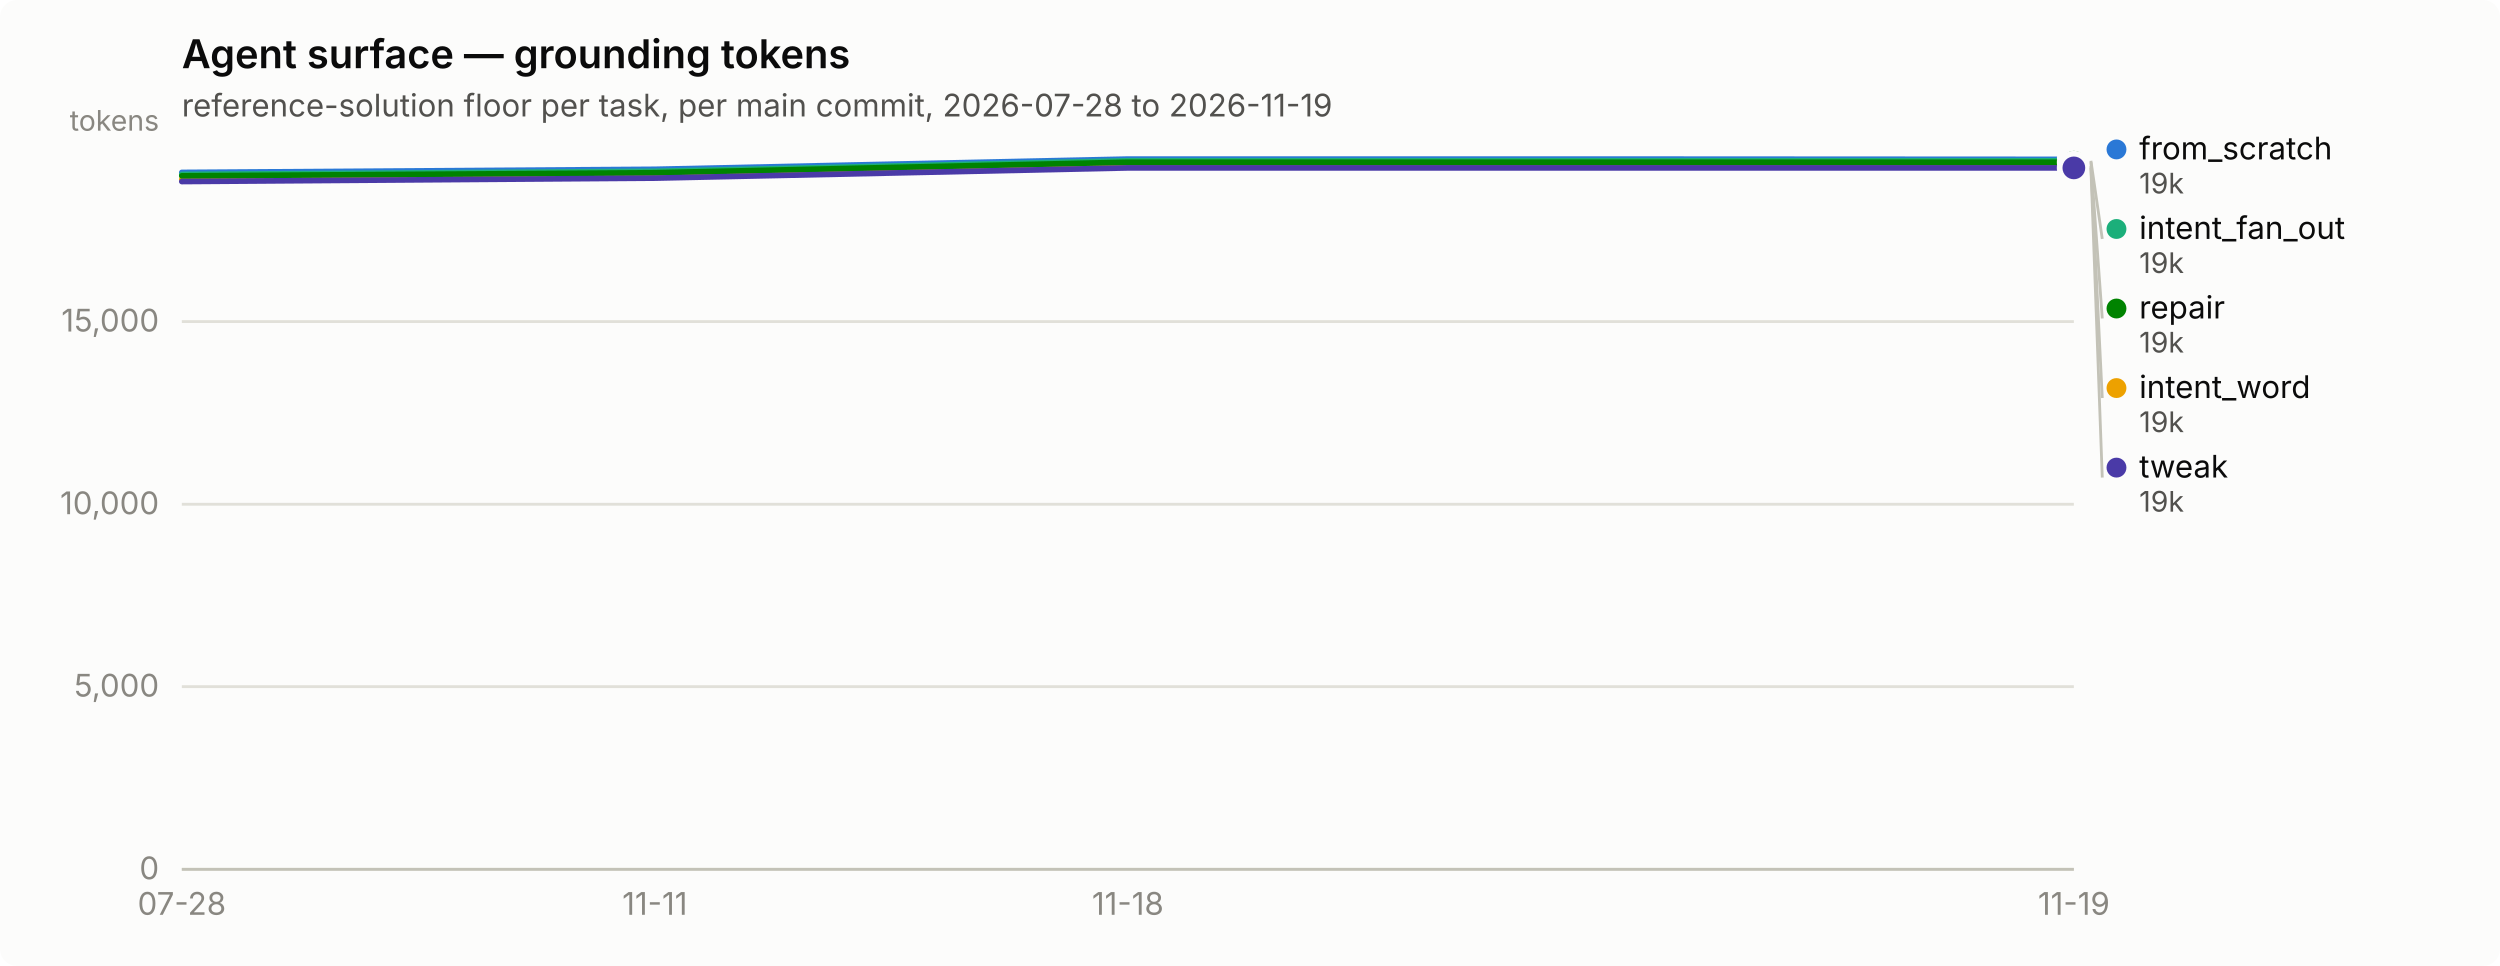
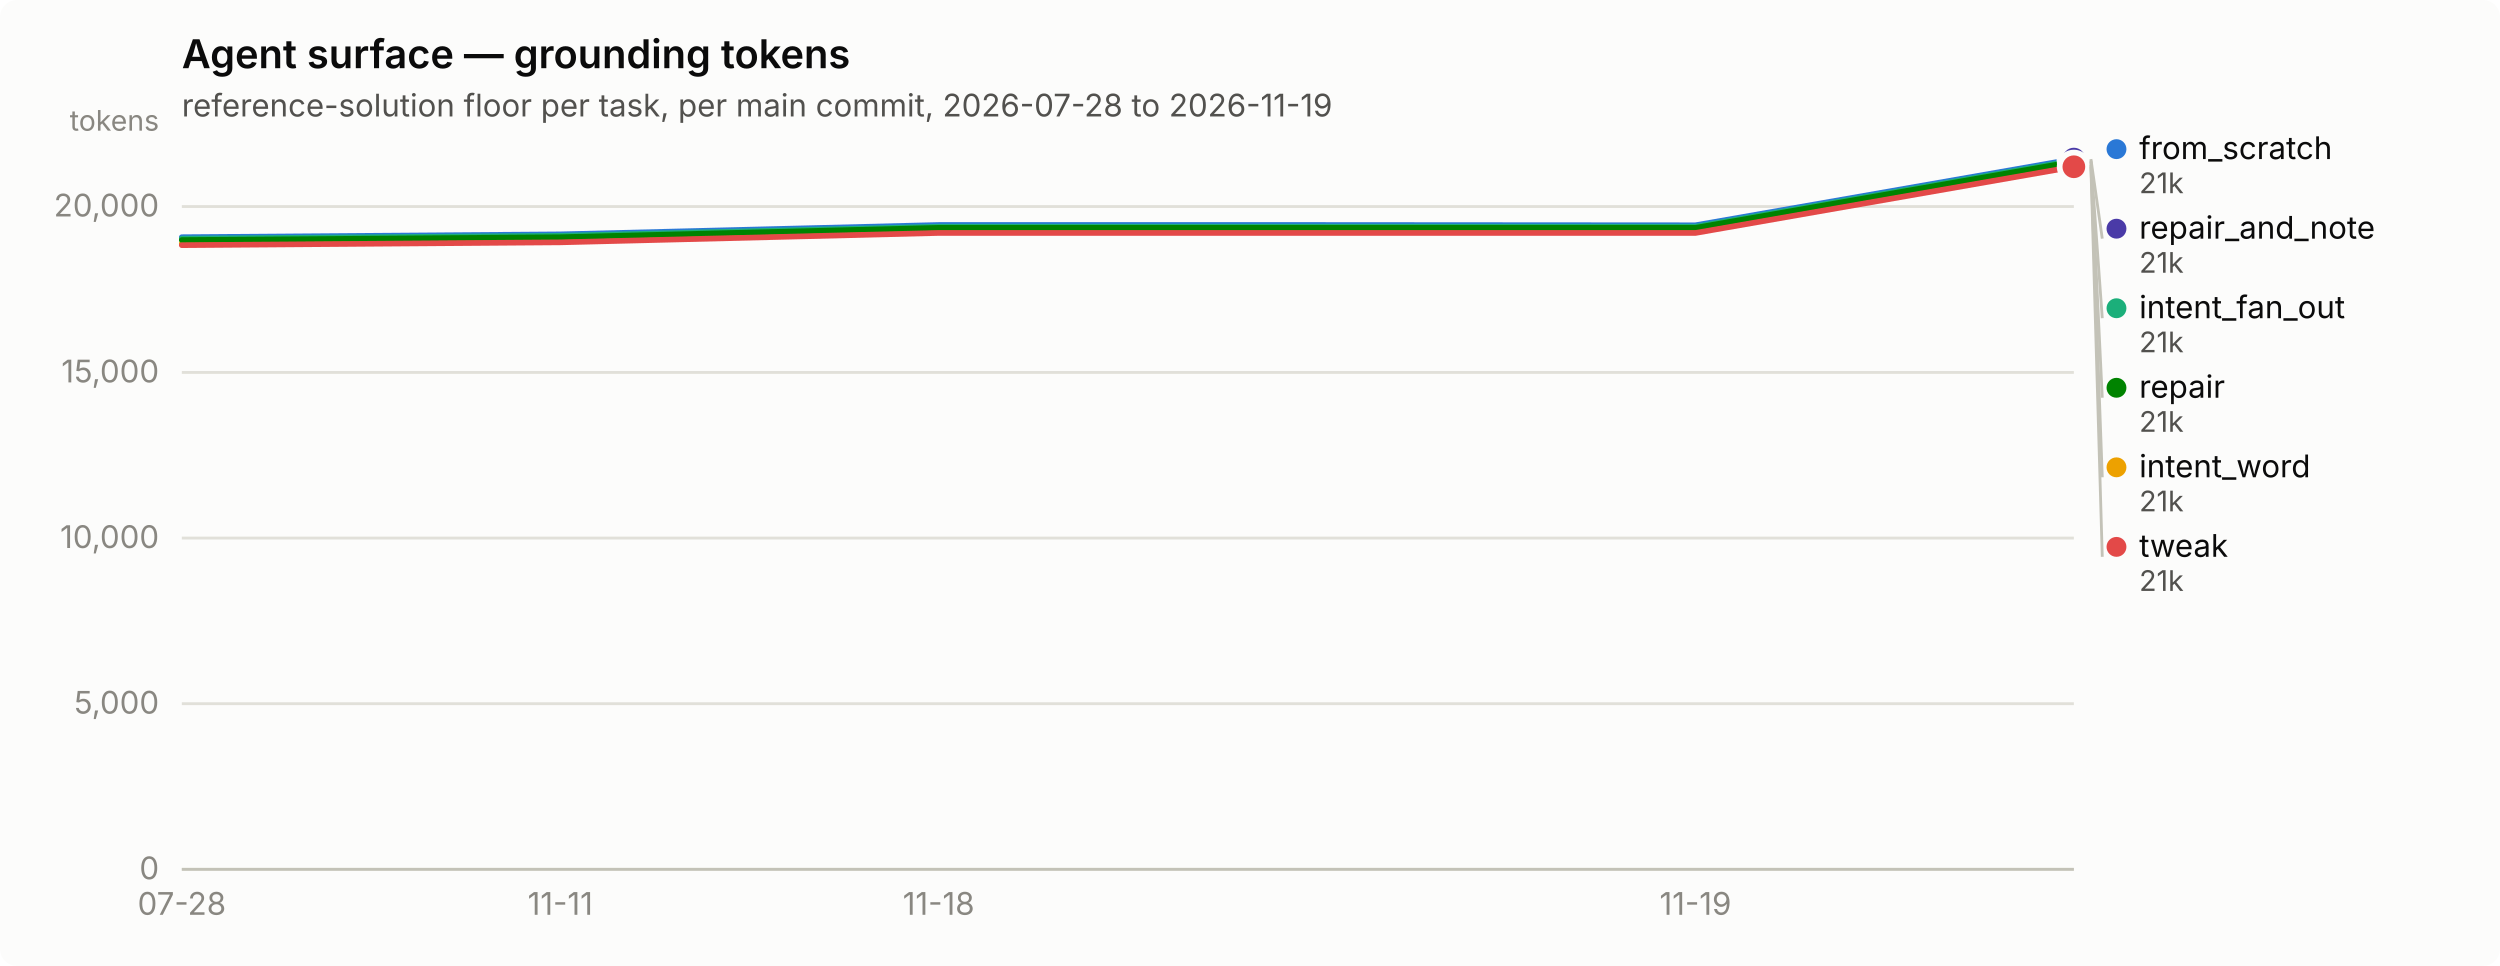
<svg xmlns="http://www.w3.org/2000/svg" width="880" height="340" viewBox="0 0 880 340" role="img" aria-label="Agent surface — grounding tokens">
  <rect width="880" height="340" rx="6" fill="#fcfcfb" />
  <text x="64" y="24" font-family="system-ui, -apple-system, &quot;Segoe UI&quot;, sans-serif" font-size="14" font-weight="600" fill="#0b0b0b">Agent surface — grounding tokens</text>
  <text x="64" y="41" font-family="system-ui, -apple-system, &quot;Segoe UI&quot;, sans-serif" font-size="11" fill="#52514e">reference-solution floor per task, per main commit, 2026-07-28 to 2026-11-19</text>
  <line x1="64" y1="306.0" x2="730" y2="306.0" stroke="#e1e0d9" stroke-width="1" />
  <text x="56" y="309.5" text-anchor="end" font-family="system-ui, -apple-system, &quot;Segoe UI&quot;, sans-serif" font-size="11" style="font-variant-numeric: tabular-nums" fill="#898781">0</text>
-   <line x1="64" y1="241.7" x2="730" y2="241.7" stroke="#e1e0d9" stroke-width="1" />
-   <text x="56" y="245.2" text-anchor="end" font-family="system-ui, -apple-system, &quot;Segoe UI&quot;, sans-serif" font-size="11" style="font-variant-numeric: tabular-nums" fill="#898781">5,000</text>
-   <line x1="64" y1="177.5" x2="730" y2="177.5" stroke="#e1e0d9" stroke-width="1" />
-   <text x="56" y="181.0" text-anchor="end" font-family="system-ui, -apple-system, &quot;Segoe UI&quot;, sans-serif" font-size="11" style="font-variant-numeric: tabular-nums" fill="#898781">10,000</text>
-   <line x1="64" y1="113.2" x2="730" y2="113.2" stroke="#e1e0d9" stroke-width="1" />
-   <text x="56" y="116.7" text-anchor="end" font-family="system-ui, -apple-system, &quot;Segoe UI&quot;, sans-serif" font-size="11" style="font-variant-numeric: tabular-nums" fill="#898781">15,000</text>
+   <line x1="64" y1="247.7" x2="730" y2="247.7" stroke="#e1e0d9" stroke-width="1" />
+   <text x="56" y="251.2" text-anchor="end" font-family="system-ui, -apple-system, &quot;Segoe UI&quot;, sans-serif" font-size="11" style="font-variant-numeric: tabular-nums" fill="#898781">5,000</text>
+   <line x1="64" y1="189.4" x2="730" y2="189.4" stroke="#e1e0d9" stroke-width="1" />
+   <text x="56" y="192.9" text-anchor="end" font-family="system-ui, -apple-system, &quot;Segoe UI&quot;, sans-serif" font-size="11" style="font-variant-numeric: tabular-nums" fill="#898781">10,000</text>
+   <line x1="64" y1="131.1" x2="730" y2="131.1" stroke="#e1e0d9" stroke-width="1" />
+   <text x="56" y="134.6" text-anchor="end" font-family="system-ui, -apple-system, &quot;Segoe UI&quot;, sans-serif" font-size="11" style="font-variant-numeric: tabular-nums" fill="#898781">15,000</text>
+   <line x1="64" y1="72.7" x2="730" y2="72.7" stroke="#e1e0d9" stroke-width="1" />
+   <text x="56" y="76.2" text-anchor="end" font-family="system-ui, -apple-system, &quot;Segoe UI&quot;, sans-serif" font-size="11" style="font-variant-numeric: tabular-nums" fill="#898781">20,000</text>
  <text x="56" y="46" text-anchor="end" font-family="system-ui, -apple-system, &quot;Segoe UI&quot;, sans-serif" font-size="10" fill="#898781">tokens</text>
  <line x1="64" y1="306" x2="730" y2="306" stroke="#c3c2b7" stroke-width="1" />
  <text x="64.0" y="322" text-anchor="middle" font-family="system-ui, -apple-system, &quot;Segoe UI&quot;, sans-serif" font-size="11" style="font-variant-numeric: tabular-nums" fill="#898781">07-28</text>
-   <text x="230.5" y="322" text-anchor="middle" font-family="system-ui, -apple-system, &quot;Segoe UI&quot;, sans-serif" font-size="11" style="font-variant-numeric: tabular-nums" fill="#898781">11-11</text>
-   <text x="397.0" y="322" text-anchor="middle" font-family="system-ui, -apple-system, &quot;Segoe UI&quot;, sans-serif" font-size="11" style="font-variant-numeric: tabular-nums" fill="#898781">11-18</text>
-   <text x="730.0" y="322" text-anchor="middle" font-family="system-ui, -apple-system, &quot;Segoe UI&quot;, sans-serif" font-size="11" style="font-variant-numeric: tabular-nums" fill="#898781">11-19</text>
-   <path d="M64.0,60.7 L230.5,59.6 L397.0,56.0 L563.5,56.0 L730.0,56.1" fill="none" stroke="#2a78d6" stroke-width="2" stroke-linejoin="round" stroke-linecap="round" />
-   <circle cx="730.0" cy="56.1" r="6" fill="#fcfcfb" />
-   <circle cx="730.0" cy="56.1" r="4" fill="#2a78d6" />
-   <path d="M64.0,61.4 L230.5,60.3 L397.0,56.6 L563.5,56.6 L730.0,56.6" fill="none" stroke="#1baf7a" stroke-width="2" stroke-linejoin="round" stroke-linecap="round" />
-   <circle cx="730.0" cy="56.6" r="6" fill="#fcfcfb" />
-   <circle cx="730.0" cy="56.6" r="4" fill="#1baf7a" />
-   <path d="M64.0,63.1 L230.5,62.0 L397.0,58.4 L563.5,58.4 L730.0,58.5" fill="none" stroke="#eda100" stroke-width="2" stroke-linejoin="round" stroke-linecap="round" />
-   <circle cx="730.0" cy="58.5" r="6" fill="#fcfcfb" />
-   <circle cx="730.0" cy="58.5" r="4" fill="#eda100" />
-   <path d="M64.0,61.9 L230.5,60.8 L397.0,57.1 L563.5,57.1 L730.0,57.1" fill="none" stroke="#008300" stroke-width="2" stroke-linejoin="round" stroke-linecap="round" />
-   <circle cx="730.0" cy="57.1" r="6" fill="#fcfcfb" />
-   <circle cx="730.0" cy="57.1" r="4" fill="#008300" />
-   <path d="M64.0,63.9 L230.5,62.7 L397.0,59.1 L563.5,59.1 L730.0,59.1" fill="none" stroke="#4a3aa7" stroke-width="2" stroke-linejoin="round" stroke-linecap="round" />
-   <circle cx="730.0" cy="59.1" r="6" fill="#fcfcfb" />
-   <circle cx="730.0" cy="59.1" r="4" fill="#4a3aa7" />
-   <circle cx="745.0" cy="52.6" r="3.5" fill="#2a78d6" />
-   <text x="753.0" y="56.1" font-family="system-ui, -apple-system, &quot;Segoe UI&quot;, sans-serif" font-size="11" fill="#0b0b0b">from_scratch</text>
-   <text x="753.0" y="68.1" font-family="system-ui, -apple-system, &quot;Segoe UI&quot;, sans-serif" font-size="10" style="font-variant-numeric: tabular-nums" fill="#52514e">19k</text>
-   <line x1="736.0" y1="56.6" x2="740.0" y2="84.1" stroke="#c3c2b7" stroke-width="1" />
-   <circle cx="745.0" cy="80.6" r="3.5" fill="#1baf7a" />
-   <text x="753.0" y="84.1" font-family="system-ui, -apple-system, &quot;Segoe UI&quot;, sans-serif" font-size="11" fill="#0b0b0b">intent_fan_out</text>
-   <text x="753.0" y="96.1" font-family="system-ui, -apple-system, &quot;Segoe UI&quot;, sans-serif" font-size="10" style="font-variant-numeric: tabular-nums" fill="#52514e">19k</text>
-   <line x1="736.0" y1="57.1" x2="740.0" y2="112.1" stroke="#c3c2b7" stroke-width="1" />
-   <circle cx="745.0" cy="108.6" r="3.5" fill="#008300" />
-   <text x="753.0" y="112.1" font-family="system-ui, -apple-system, &quot;Segoe UI&quot;, sans-serif" font-size="11" fill="#0b0b0b">repair</text>
-   <text x="753.0" y="124.1" font-family="system-ui, -apple-system, &quot;Segoe UI&quot;, sans-serif" font-size="10" style="font-variant-numeric: tabular-nums" fill="#52514e">19k</text>
-   <line x1="736.0" y1="58.5" x2="740.0" y2="140.1" stroke="#c3c2b7" stroke-width="1" />
-   <circle cx="745.0" cy="136.6" r="3.5" fill="#eda100" />
-   <text x="753.0" y="140.1" font-family="system-ui, -apple-system, &quot;Segoe UI&quot;, sans-serif" font-size="11" fill="#0b0b0b">intent_word</text>
-   <text x="753.0" y="152.1" font-family="system-ui, -apple-system, &quot;Segoe UI&quot;, sans-serif" font-size="10" style="font-variant-numeric: tabular-nums" fill="#52514e">19k</text>
-   <line x1="736.0" y1="59.1" x2="740.0" y2="168.1" stroke="#c3c2b7" stroke-width="1" />
-   <circle cx="745.0" cy="164.6" r="3.5" fill="#4a3aa7" />
-   <text x="753.0" y="168.1" font-family="system-ui, -apple-system, &quot;Segoe UI&quot;, sans-serif" font-size="11" fill="#0b0b0b">tweak</text>
-   <text x="753.0" y="180.1" font-family="system-ui, -apple-system, &quot;Segoe UI&quot;, sans-serif" font-size="10" style="font-variant-numeric: tabular-nums" fill="#52514e">19k</text>
+   <text x="197.2" y="322" text-anchor="middle" font-family="system-ui, -apple-system, &quot;Segoe UI&quot;, sans-serif" font-size="11" style="font-variant-numeric: tabular-nums" fill="#898781">11-11</text>
+   <text x="330.4" y="322" text-anchor="middle" font-family="system-ui, -apple-system, &quot;Segoe UI&quot;, sans-serif" font-size="11" style="font-variant-numeric: tabular-nums" fill="#898781">11-18</text>
+   <text x="596.8" y="322" text-anchor="middle" font-family="system-ui, -apple-system, &quot;Segoe UI&quot;, sans-serif" font-size="11" style="font-variant-numeric: tabular-nums" fill="#898781">11-19</text>
+   <path d="M64.0,83.5 L197.2,82.5 L330.4,79.2 L463.6,79.2 L596.8,79.3 L730.0,56.0" fill="none" stroke="#2a78d6" stroke-width="2" stroke-linejoin="round" stroke-linecap="round" />
+   <circle cx="730.0" cy="56.0" r="6" fill="#fcfcfb" />
+   <circle cx="730.0" cy="56.0" r="4" fill="#2a78d6" />
+   <path d="M64.0,84.0 L197.2,83.0 L330.4,79.8 L463.6,79.8 L596.8,79.8 L730.0,56.5" fill="none" stroke="#1baf7a" stroke-width="2" stroke-linejoin="round" stroke-linecap="round" />
+   <circle cx="730.0" cy="56.5" r="6" fill="#fcfcfb" />
+   <circle cx="730.0" cy="56.5" r="4" fill="#1baf7a" />
+   <path d="M64.0,85.7 L197.2,84.6 L330.4,81.4 L463.6,81.4 L596.8,81.4 L730.0,58.1" fill="none" stroke="#eda100" stroke-width="2" stroke-linejoin="round" stroke-linecap="round" />
+   <circle cx="730.0" cy="58.1" r="6" fill="#fcfcfb" />
+   <circle cx="730.0" cy="58.1" r="4" fill="#eda100" />
+   <path d="M64.0,84.5 L197.2,83.5 L330.4,80.2 L463.6,80.2 L596.8,80.2 L730.0,56.9" fill="none" stroke="#008300" stroke-width="2" stroke-linejoin="round" stroke-linecap="round" />
+   <circle cx="730.0" cy="56.9" r="6" fill="#fcfcfb" />
+   <circle cx="730.0" cy="56.9" r="4" fill="#008300" />
+   <circle cx="730.0" cy="56.0" r="2.5" fill="#4a3aa7" />
+   <circle cx="730.0" cy="56.0" r="6" fill="#fcfcfb" />
+   <circle cx="730.0" cy="56.0" r="4" fill="#4a3aa7" />
+   <path d="M64.0,86.3 L197.2,85.3 L330.4,82.0 L463.6,82.0 L596.8,82.0 L730.0,58.7" fill="none" stroke="#e34948" stroke-width="2" stroke-linejoin="round" stroke-linecap="round" />
+   <circle cx="730.0" cy="58.7" r="6" fill="#fcfcfb" />
+   <circle cx="730.0" cy="58.7" r="4" fill="#e34948" />
+   <circle cx="745.0" cy="52.5" r="3.5" fill="#2a78d6" />
+   <text x="753.0" y="56.0" font-family="system-ui, -apple-system, &quot;Segoe UI&quot;, sans-serif" font-size="11" fill="#0b0b0b">from_scratch</text>
+   <text x="753.0" y="68.0" font-family="system-ui, -apple-system, &quot;Segoe UI&quot;, sans-serif" font-size="10" style="font-variant-numeric: tabular-nums" fill="#52514e">21k</text>
+   <line x1="736.0" y1="56.0" x2="740.0" y2="84.0" stroke="#c3c2b7" stroke-width="1" />
+   <circle cx="745.0" cy="80.5" r="3.5" fill="#4a3aa7" />
+   <text x="753.0" y="84.0" font-family="system-ui, -apple-system, &quot;Segoe UI&quot;, sans-serif" font-size="11" fill="#0b0b0b">repair_and_note</text>
+   <text x="753.0" y="96.0" font-family="system-ui, -apple-system, &quot;Segoe UI&quot;, sans-serif" font-size="10" style="font-variant-numeric: tabular-nums" fill="#52514e">21k</text>
+   <line x1="736.0" y1="56.5" x2="740.0" y2="112.0" stroke="#c3c2b7" stroke-width="1" />
+   <circle cx="745.0" cy="108.5" r="3.5" fill="#1baf7a" />
+   <text x="753.0" y="112.0" font-family="system-ui, -apple-system, &quot;Segoe UI&quot;, sans-serif" font-size="11" fill="#0b0b0b">intent_fan_out</text>
+   <text x="753.0" y="124.0" font-family="system-ui, -apple-system, &quot;Segoe UI&quot;, sans-serif" font-size="10" style="font-variant-numeric: tabular-nums" fill="#52514e">21k</text>
+   <line x1="736.0" y1="56.9" x2="740.0" y2="140.0" stroke="#c3c2b7" stroke-width="1" />
+   <circle cx="745.0" cy="136.5" r="3.5" fill="#008300" />
+   <text x="753.0" y="140.0" font-family="system-ui, -apple-system, &quot;Segoe UI&quot;, sans-serif" font-size="11" fill="#0b0b0b">repair</text>
+   <text x="753.0" y="152.0" font-family="system-ui, -apple-system, &quot;Segoe UI&quot;, sans-serif" font-size="10" style="font-variant-numeric: tabular-nums" fill="#52514e">21k</text>
+   <line x1="736.0" y1="58.1" x2="740.0" y2="168.0" stroke="#c3c2b7" stroke-width="1" />
+   <circle cx="745.0" cy="164.5" r="3.5" fill="#eda100" />
+   <text x="753.0" y="168.0" font-family="system-ui, -apple-system, &quot;Segoe UI&quot;, sans-serif" font-size="11" fill="#0b0b0b">intent_word</text>
+   <text x="753.0" y="180.0" font-family="system-ui, -apple-system, &quot;Segoe UI&quot;, sans-serif" font-size="10" style="font-variant-numeric: tabular-nums" fill="#52514e">21k</text>
+   <line x1="736.0" y1="58.7" x2="740.0" y2="196.0" stroke="#c3c2b7" stroke-width="1" />
+   <circle cx="745.0" cy="192.5" r="3.5" fill="#e34948" />
+   <text x="753.0" y="196.0" font-family="system-ui, -apple-system, &quot;Segoe UI&quot;, sans-serif" font-size="11" fill="#0b0b0b">tweak</text>
+   <text x="753.0" y="208.0" font-family="system-ui, -apple-system, &quot;Segoe UI&quot;, sans-serif" font-size="10" style="font-variant-numeric: tabular-nums" fill="#52514e">21k</text>
</svg>
